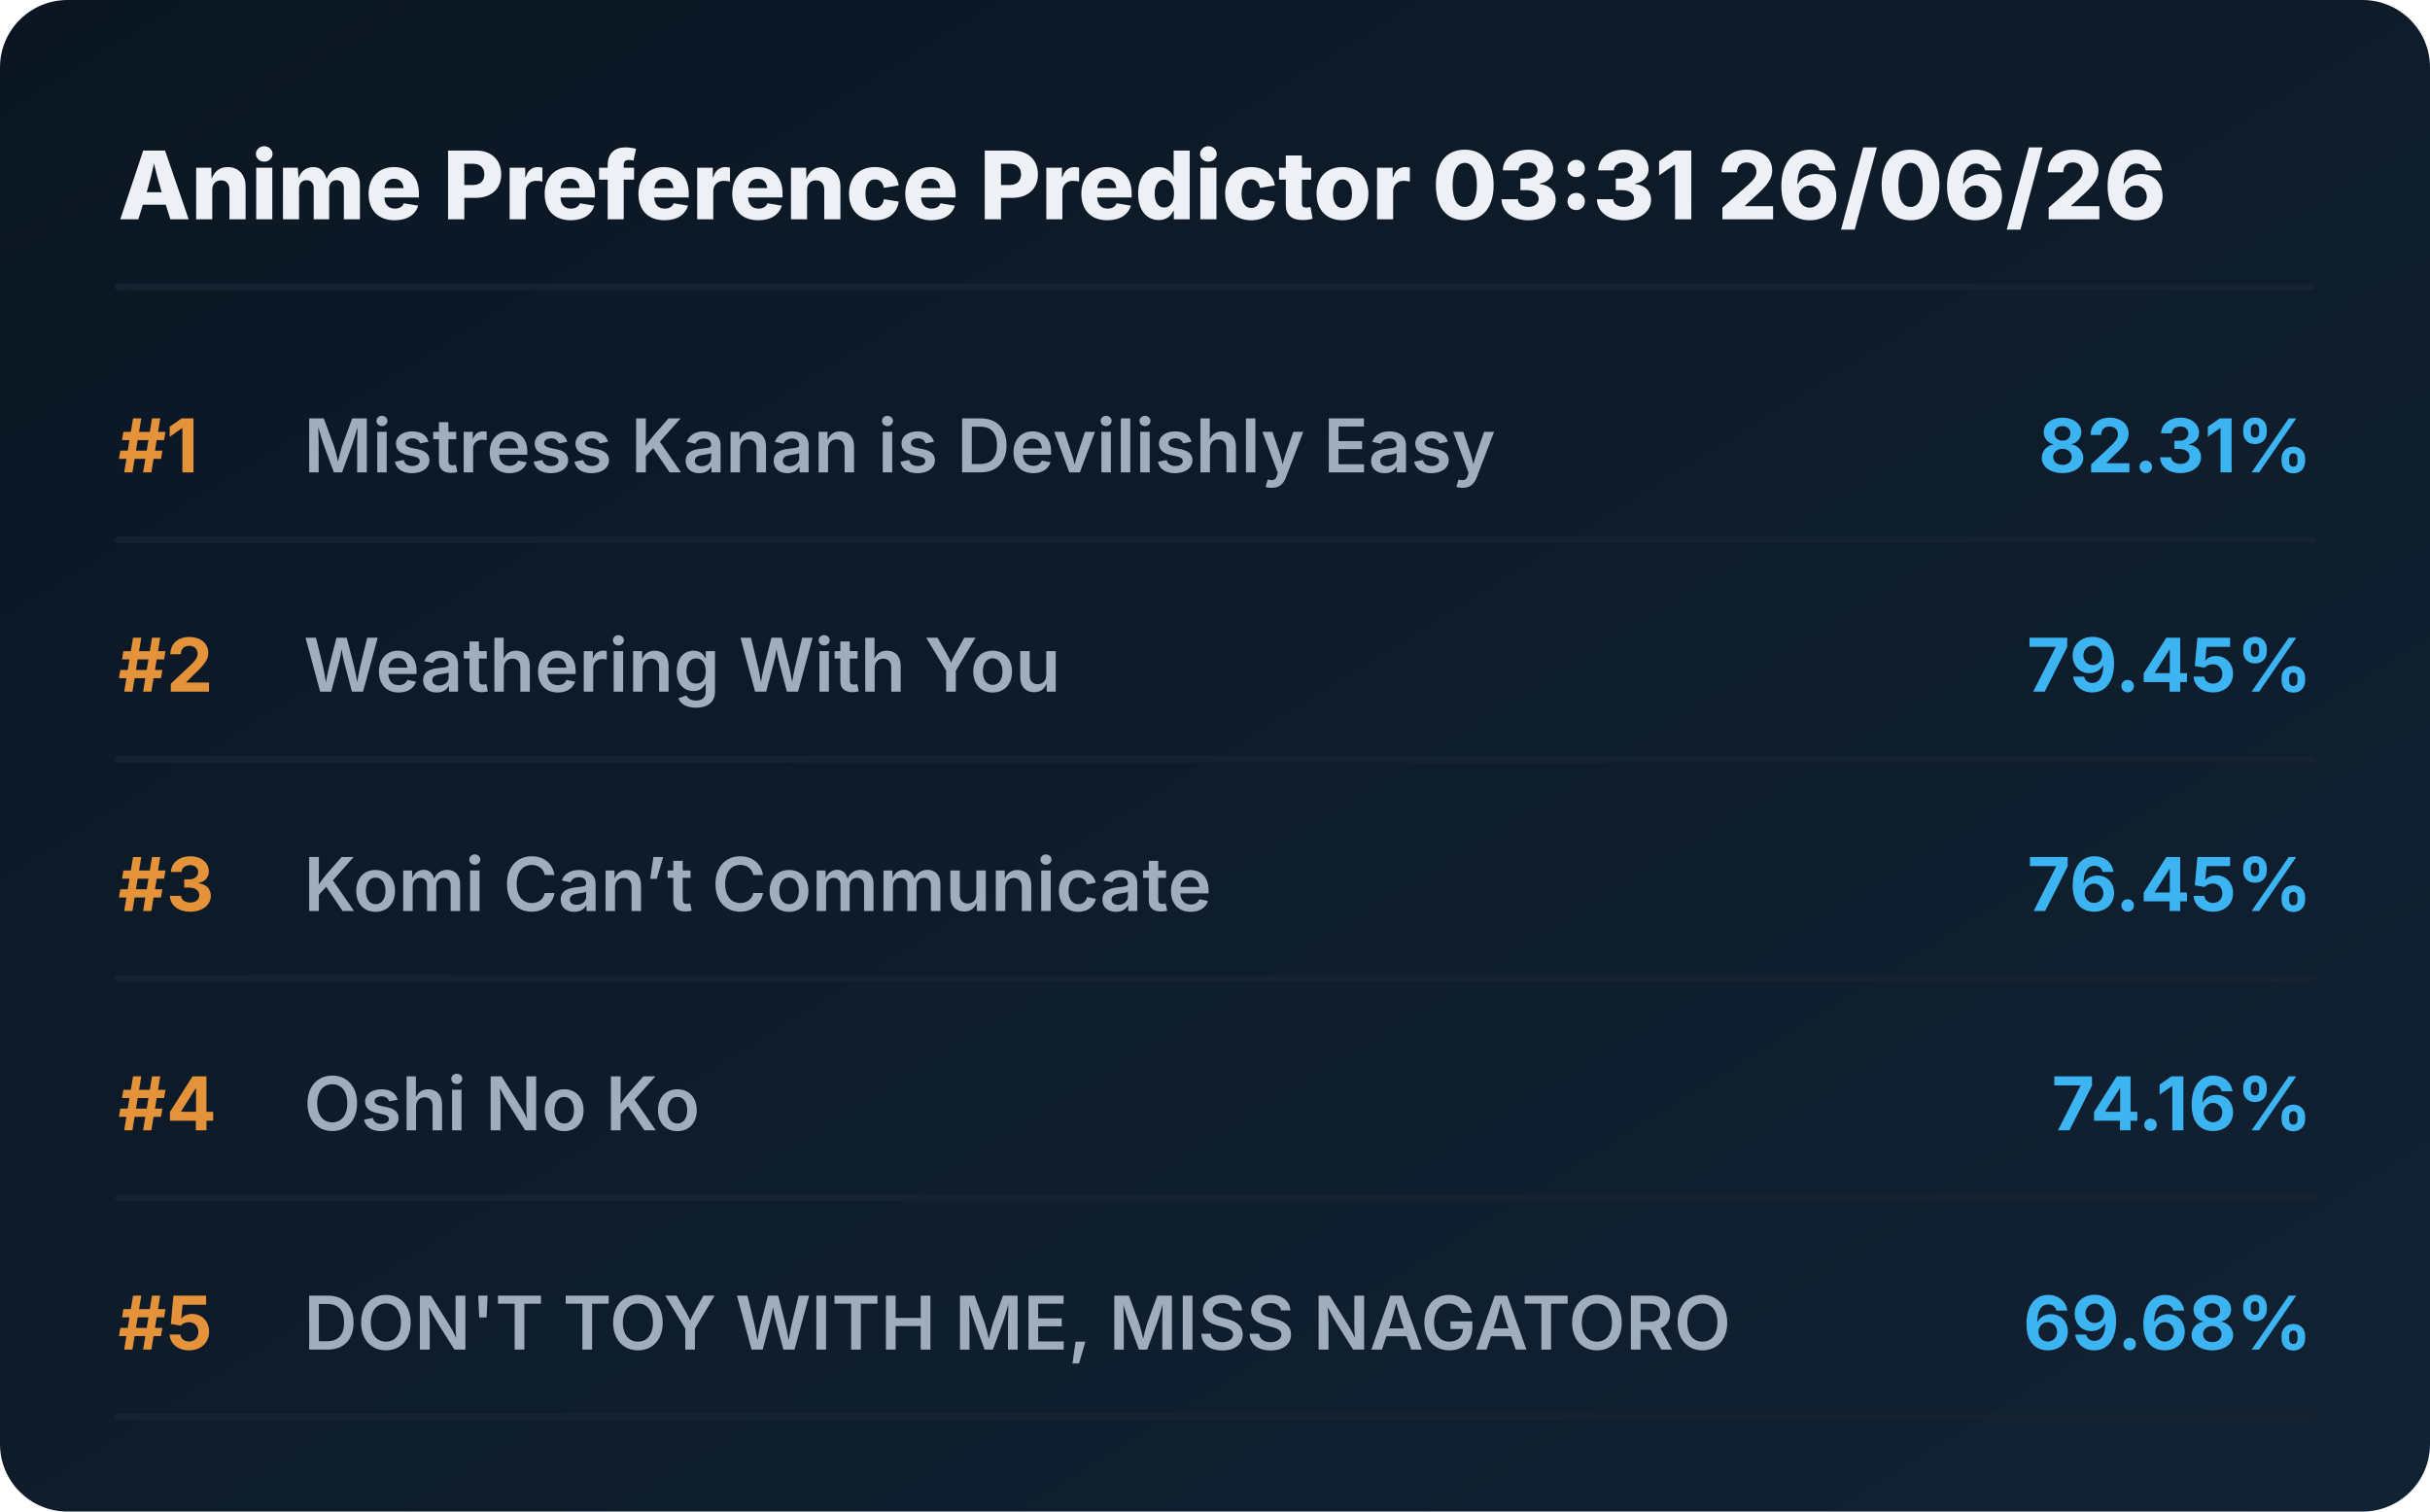
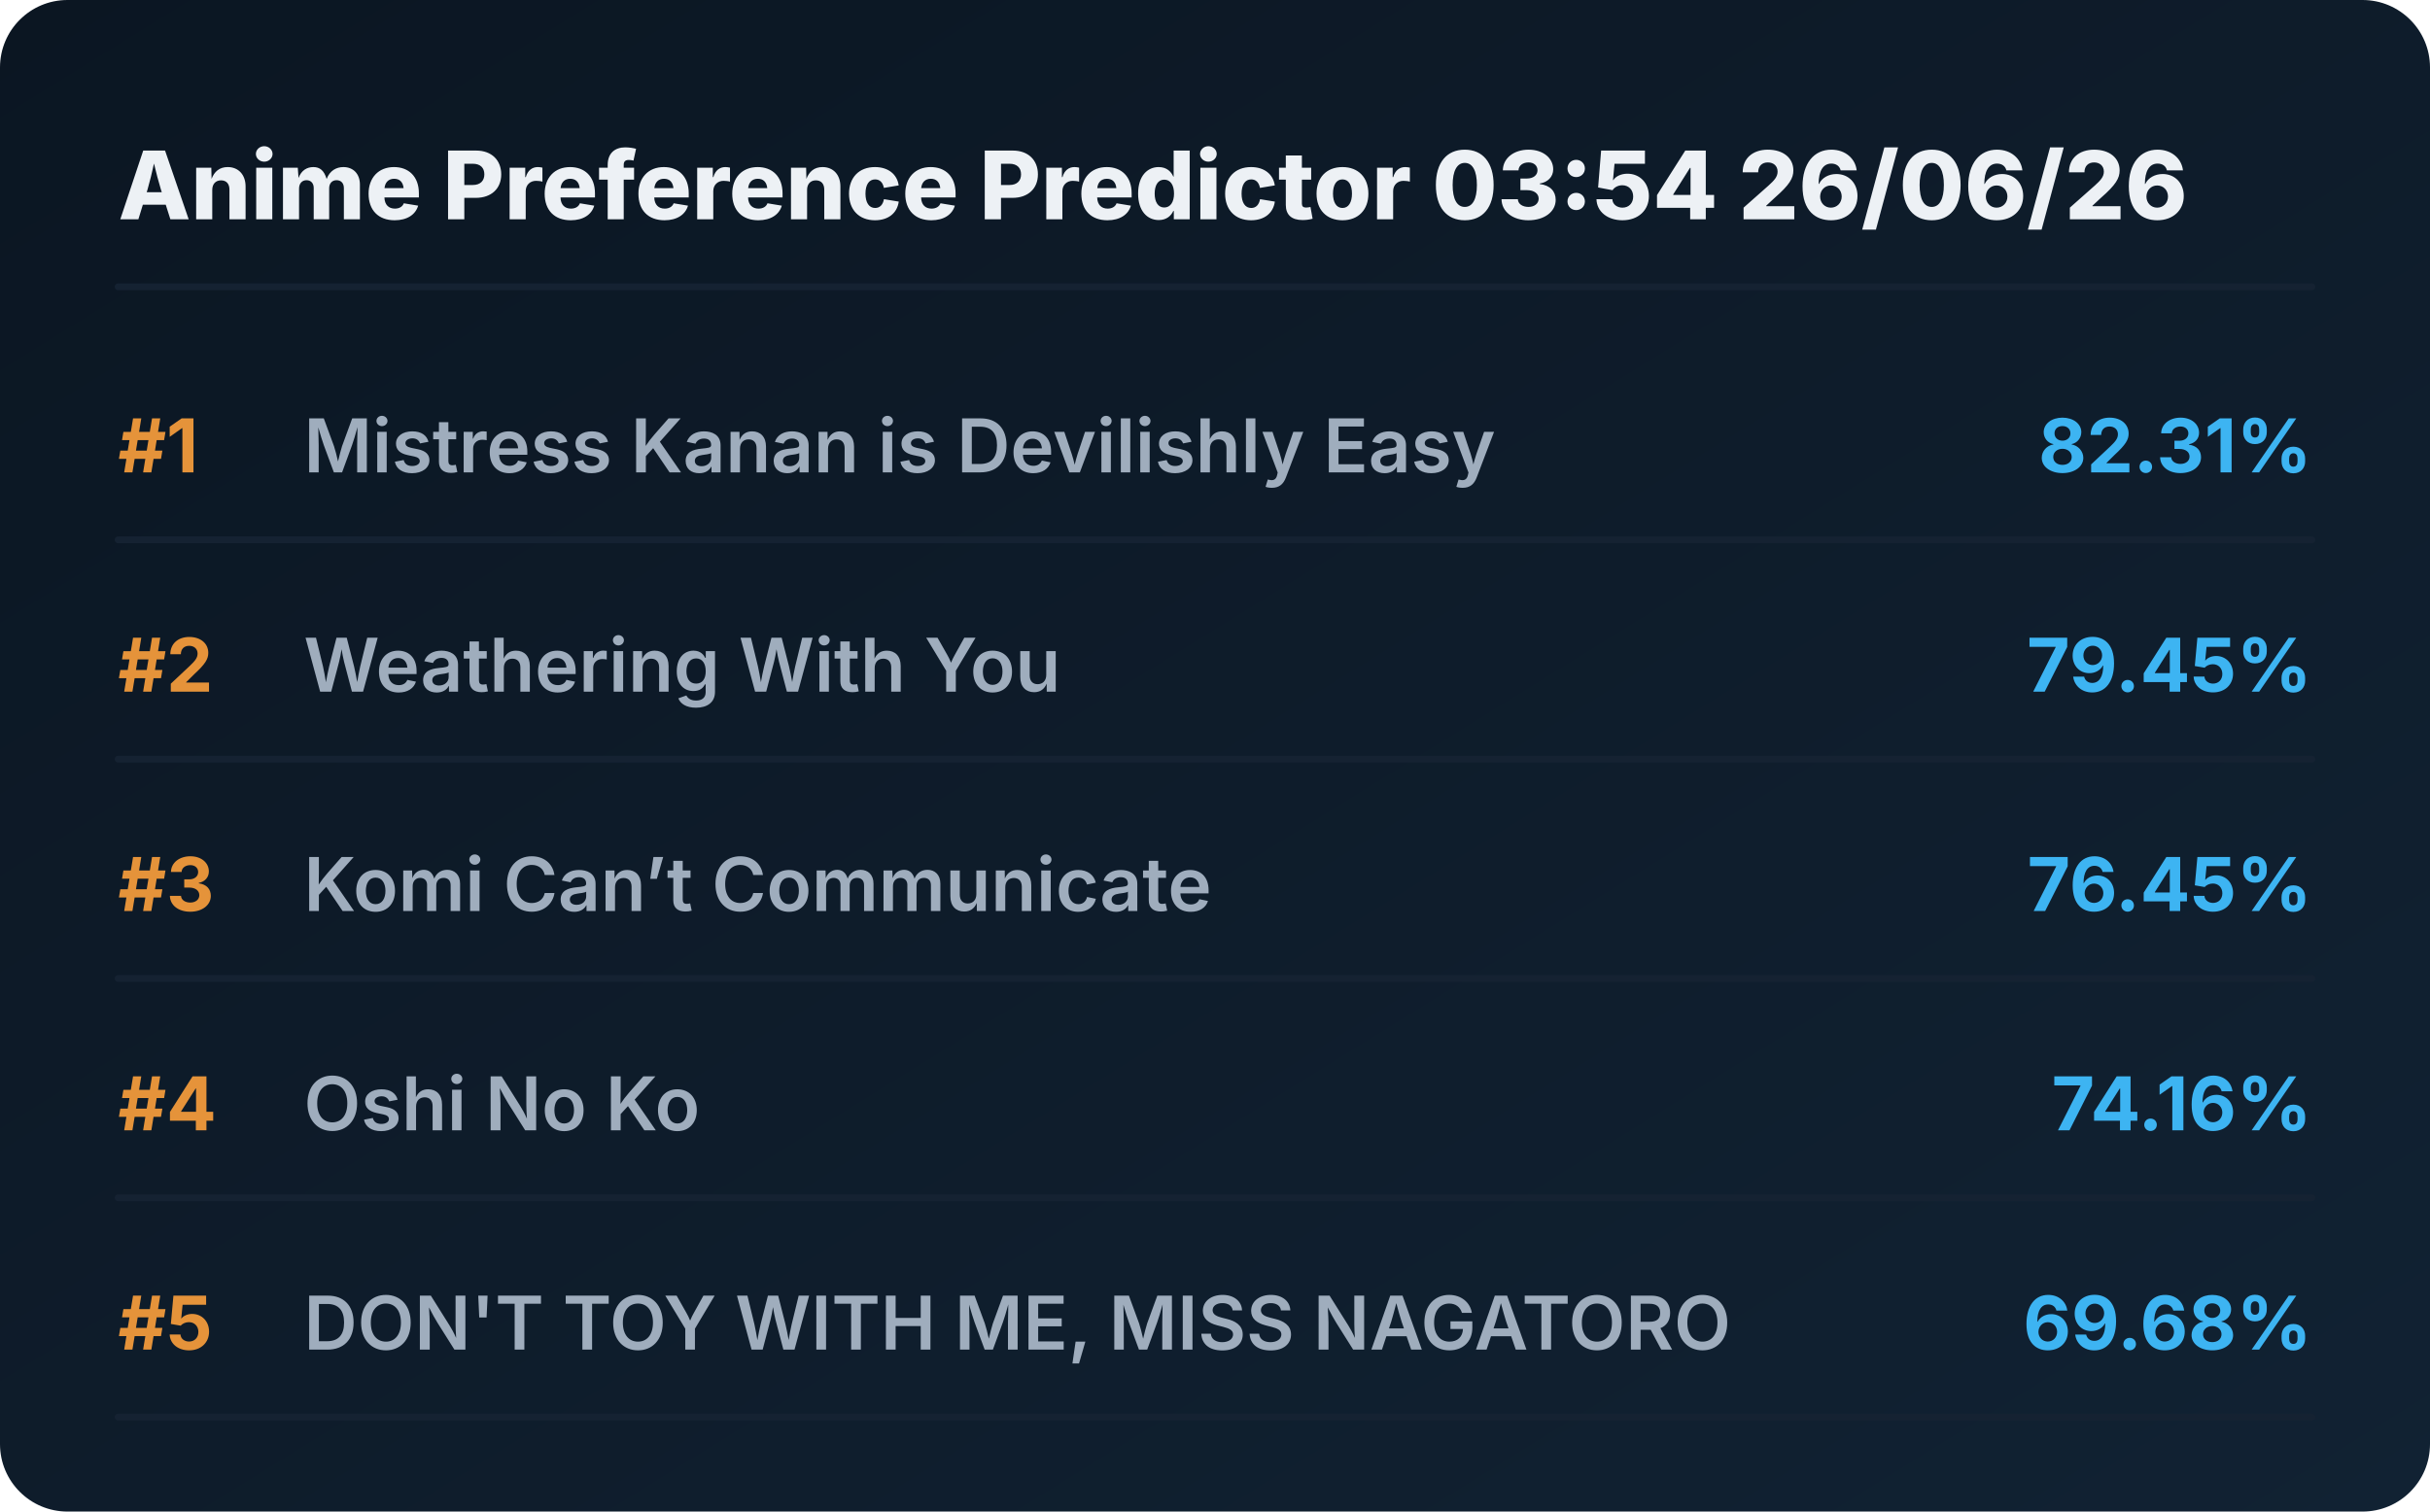
<svg xmlns="http://www.w3.org/2000/svg" viewBox="0 0 720 448" preserveAspectRatio="xMidYMid meet" style="width: 100%; height: auto; max-width: 720px;">
  <defs>
    <linearGradient id="boxGrad" x1="0%" y1="0%" x2="100%" y2="100%">
      <stop offset="0%" stop-color="#0b1622" />
      <stop offset="100%" stop-color="#112233" />
    </linearGradient>
    <clipPath id="titleClip">
      <rect x="90" y="0" width="510" height="100%" />
    </clipPath>
  </defs>
  <style>
    .bg { fill: url(#boxGrad); rx: 20px; }
    .header { font-family: 'Overpass', 'Inter', system-ui, sans-serif; font-weight: 800; font-size: 28px; fill: #edf1f5; }
    .rank { font-family: 'Overpass', 'Inter', system-ui, sans-serif; font-weight: 700; font-size: 22px; fill: #e5933a; }
    .title { font-family: 'Overpass', 'Inter', system-ui, sans-serif; font-weight: 600; font-size: 22px; fill: #9fadbd; }
    .score { font-family: 'Overpass', 'Inter', system-ui, sans-serif; font-weight: 700; font-size: 22px; fill: #3db4f2; }
    .line { stroke: #152232; stroke-width: 2; stroke-linecap: round; }
  </style>
  <rect class="bg" width="720" height="448" />
-   <text x="35" y="65" class="header">Anime Preference Predictor 03:31 26/06/26</text>
+   <text x="35" y="65" class="header">Anime Preference Predictor 03:54 26/06/26</text>
  <line x1="35" y1="85" x2="685" y2="85" class="line" />
  <g transform="translate(0, 0)">
    <text x="35" y="140" class="rank">#1</text>
    <text x="90" y="140" class="title">Mistress Kanan is Devilishly Easy</text>
    <text x="685" y="140" class="score" text-anchor="end">82.31%</text>
    <line x1="35" y1="160" x2="685" y2="160" class="line" />
  </g>
  <g transform="translate(0, 65)">
    <text x="35" y="140" class="rank">#2</text>
    <text x="90" y="140" class="title">Weathering With You</text>
    <text x="685" y="140" class="score" text-anchor="end">79.45%</text>
    <line x1="35" y1="160" x2="685" y2="160" class="line" />
  </g>
  <g transform="translate(0, 130)">
    <text x="35" y="140" class="rank">#3</text>
    <text x="90" y="140" class="title">Komi Can’t Communicate</text>
    <text x="685" y="140" class="score" text-anchor="end">76.45%</text>
    <line x1="35" y1="160" x2="685" y2="160" class="line" />
  </g>
  <g transform="translate(0, 195)">
    <text x="35" y="140" class="rank">#4</text>
    <text x="90" y="140" class="title">Oshi No Ko</text>
    <text x="685" y="140" class="score" text-anchor="end">74.16%</text>
    <line x1="35" y1="160" x2="685" y2="160" class="line" />
  </g>
  <g transform="translate(0, 260)">
    <text x="35" y="140" class="rank">#5</text>
    <text x="90" y="140" class="title">DON'T TOY WITH ME, MISS NAGATORO</text>
    <text x="685" y="140" class="score" text-anchor="end">69.68%</text>
    <line x1="35" y1="160" x2="685" y2="160" class="line" />
  </g>
</svg>
